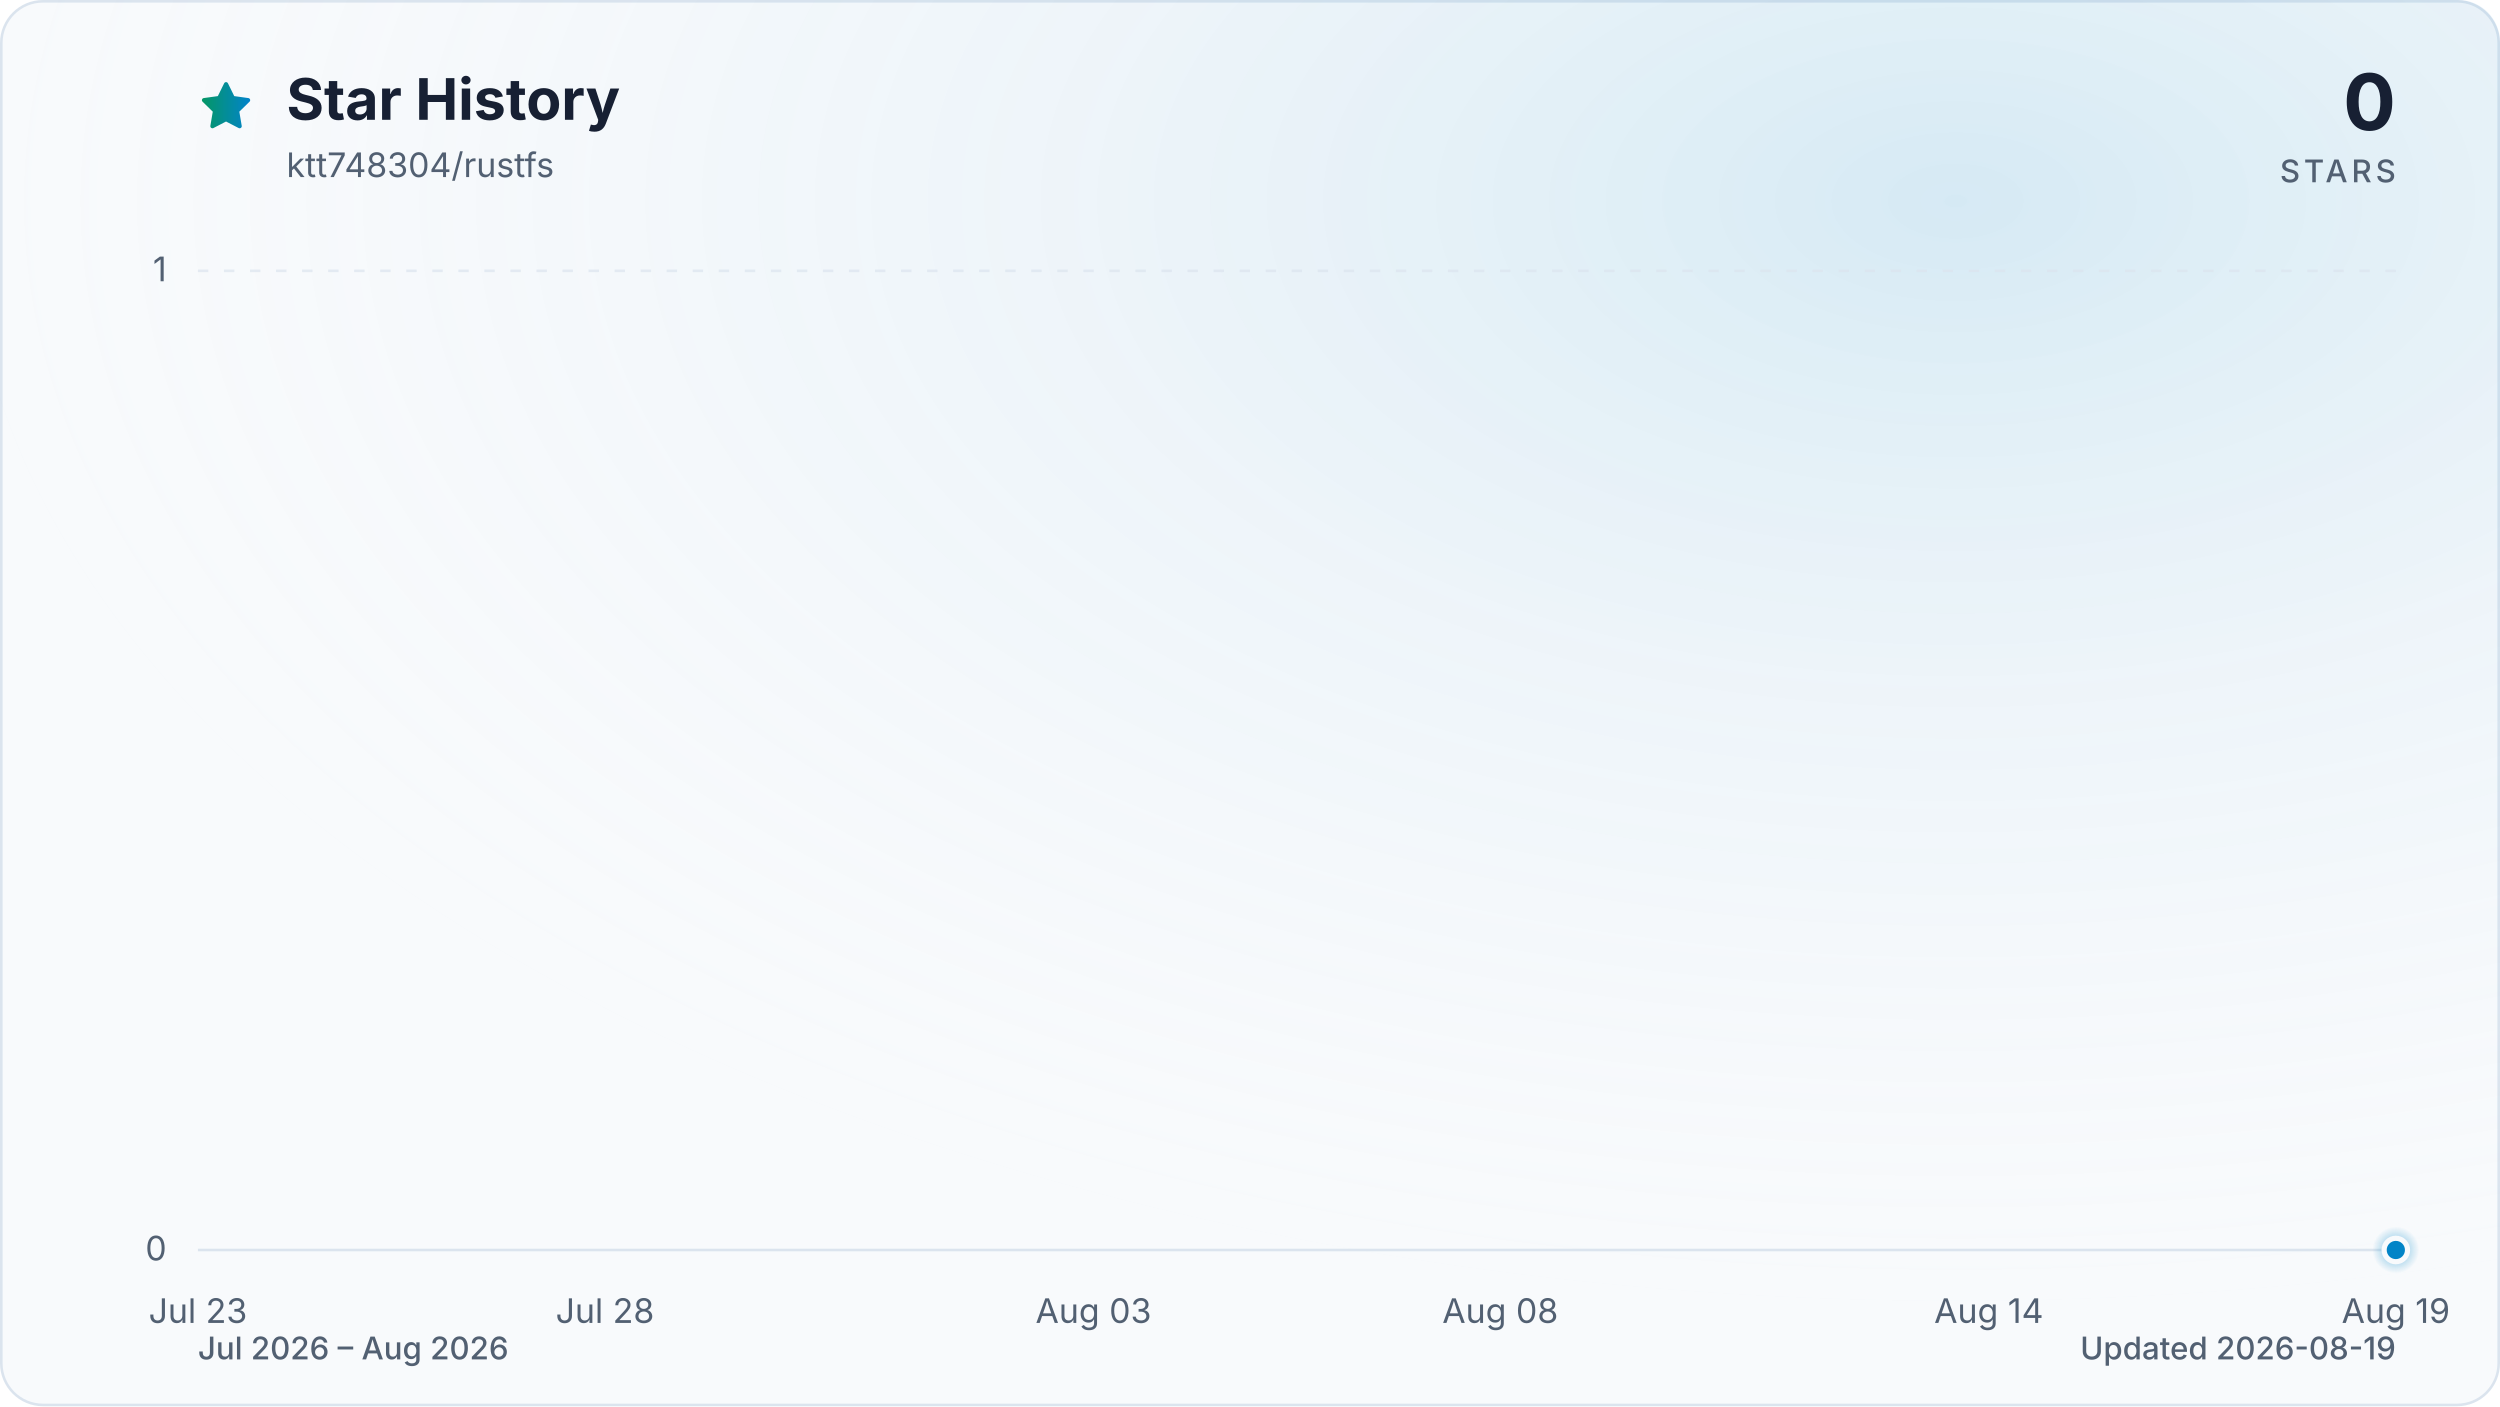
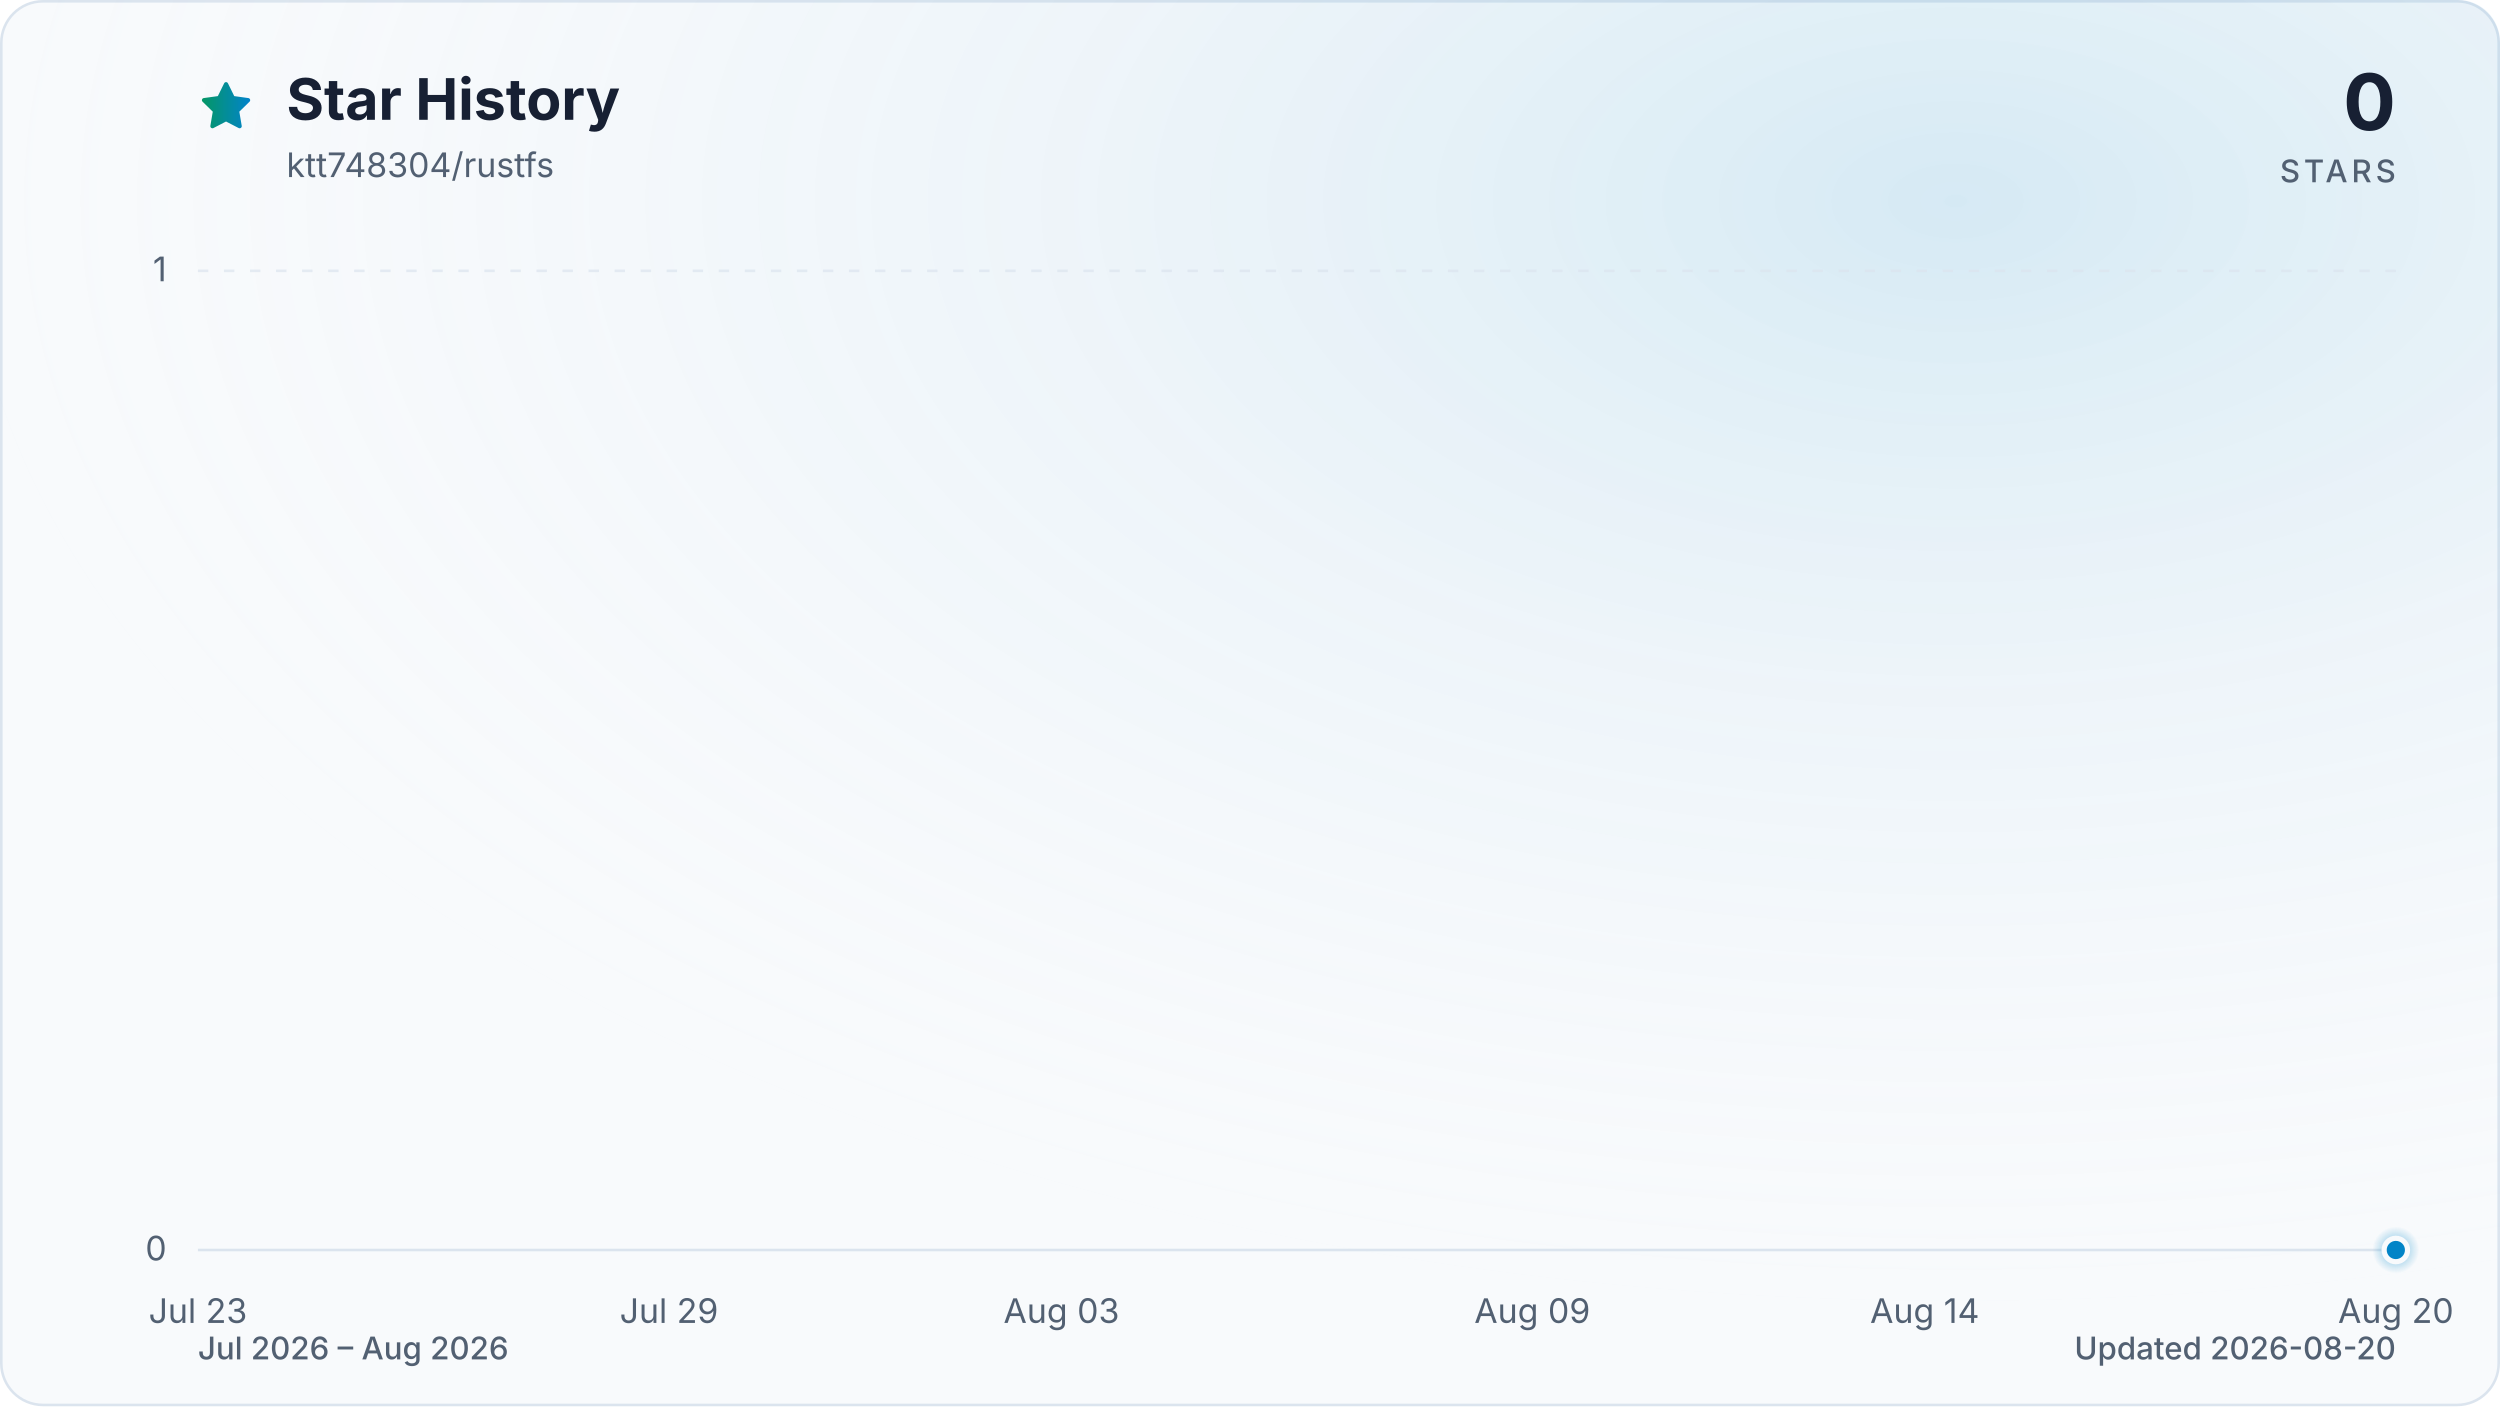
<svg xmlns="http://www.w3.org/2000/svg" viewBox="0 0 960 540" role="img" aria-labelledby="title description" data-style="gradient" data-variant="glow" data-animated="true">
  <defs>
    <linearGradient id="trend" x1="0" y1="0" x2="1" y2="0">
      <stop offset="0%" stop-color="#059669" />
      <stop offset="100%" stop-color="#0284c7" />
    </linearGradient>
    <linearGradient id="area" x1="0" y1="0" x2="0" y2="1">
      <stop offset="0%" stop-color="#059669" stop-opacity="0.30" />
      <stop offset="55%" stop-color="#0284c7" stop-opacity="0.10" />
      <stop offset="100%" stop-color="#0284c7" stop-opacity="0.01" />
    </linearGradient>
    <radialGradient id="marker-halo" cx="50%" cy="50%" r="50%">
      <stop offset="0%" stop-color="#0284c7" stop-opacity="0.55" />
      <stop offset="100%" stop-color="#0284c7" stop-opacity="0" />
    </radialGradient>
    <radialGradient id="surface-glow" cx="78%" cy="14%" r="80%">
      <stop offset="0%" stop-color="#0284c7" stop-opacity="0.14" />
      <stop offset="100%" stop-color="#f8fafc" stop-opacity="0" />
    </radialGradient>
    <filter id="trend-glow" x="-20%" y="-20%" width="140%" height="140%">
      <feGaussianBlur stdDeviation="7" />
    </filter>
  </defs>
  <style>
.trend-enter{transform-box:fill-box;transform-origin:center;animation:trend-enter 520ms cubic-bezier(0.16,1,0.3,1)}
.marker-enter{transform-box:fill-box;transform-origin:center;animation:marker-enter 320ms cubic-bezier(0.16,1,0.3,1) 200ms both}
.marker-pulse{transform-box:fill-box;transform-origin:center;animation:marker-pulse 2.6s ease-out infinite}
@keyframes trend-enter{from{opacity:.35;transform:translateY(10px)}to{opacity:1;transform:translateY(0)}}
@keyframes marker-enter{from{opacity:0;transform:scale(.4)}to{opacity:1;transform:scale(1)}}
@keyframes marker-pulse{0%{opacity:.5;transform:scale(.7)}70%,100%{opacity:0;transform:scale(2.1)}}
@media (prefers-reduced-motion:reduce){.trend-enter,.marker-enter,.marker-pulse{animation:none!important}}
@media (prefers-reduced-motion:reduce){.marker-pulse{opacity:0}}
</style>
  <rect x="0.5" y="0.5" width="959" height="539" fill="#f8fafc" stroke="#dbe4ee" stroke-width="1" rx="16" />
  <rect width="960" height="540" fill="url(#surface-glow)" rx="16" />
  <path d="M12 2.6l2.9 5.9 6.5.9-4.7 4.6 1.1 6.5-5.8-3-5.8 3 1.1-6.5-4.7-4.6 6.5-.9L12 2.6Z" transform="translate(76 30) scale(.9)" fill="url(#trend)" stroke="url(#trend)" stroke-width="1.8" stroke-linejoin="round" aria-hidden="true" />
  <text x="110" y="46" fill="#172033" font-family="ui-sans-serif, system-ui, -apple-system, BlinkMacSystemFont, 'Segoe UI', sans-serif" font-size="22" font-weight="700">Star History</text>
  <text x="110" y="68" fill="#526072" font-family="ui-sans-serif, system-ui, -apple-system, BlinkMacSystemFont, 'Segoe UI', sans-serif" font-size="13">ktt748304/rustfs</text>
  <text x="920" y="50" fill="#172033" font-family="ui-sans-serif, system-ui, -apple-system, BlinkMacSystemFont, 'Segoe UI', sans-serif" font-size="30" font-weight="700" text-anchor="end">0</text>
  <text x="920" y="70" fill="#526072" font-family="ui-sans-serif, system-ui, -apple-system, BlinkMacSystemFont, 'Segoe UI', sans-serif" font-size="12" font-weight="500" letter-spacing="1.5" text-anchor="end">STARS</text>
  <line x1="76" y1="480.0" x2="920" y2="480.0" stroke="#dbe4ee" stroke-width="1" stroke-dasharray="0" opacity="1" />
  <text x="64" y="484.0" fill="#526072" font-family="ui-sans-serif, system-ui, -apple-system, BlinkMacSystemFont, 'Segoe UI', sans-serif" font-size="13" text-anchor="end">0</text>
  <line x1="76" y1="104.0" x2="920" y2="104.0" stroke="#dbe4ee" stroke-width="1" stroke-dasharray="4 6" opacity="0.7" />
  <text x="64" y="108.0" fill="#526072" font-family="ui-sans-serif, system-ui, -apple-system, BlinkMacSystemFont, 'Segoe UI', sans-serif" font-size="13" text-anchor="end">1</text>
  <text x="76.0" y="508" fill="#526072" font-family="ui-sans-serif, system-ui, -apple-system, BlinkMacSystemFont, 'Segoe UI', sans-serif" font-size="13" text-anchor="middle">Jul 23</text>
-   <text x="232.3" y="508" fill="#526072" font-family="ui-sans-serif, system-ui, -apple-system, BlinkMacSystemFont, 'Segoe UI', sans-serif" font-size="13" text-anchor="middle">Jul 28</text>
-   <text x="419.9" y="508" fill="#526072" font-family="ui-sans-serif, system-ui, -apple-system, BlinkMacSystemFont, 'Segoe UI', sans-serif" font-size="13" text-anchor="middle">Aug 03</text>
-   <text x="576.1" y="508" fill="#526072" font-family="ui-sans-serif, system-ui, -apple-system, BlinkMacSystemFont, 'Segoe UI', sans-serif" font-size="13" text-anchor="middle">Aug 08</text>
-   <text x="763.7" y="508" fill="#526072" font-family="ui-sans-serif, system-ui, -apple-system, BlinkMacSystemFont, 'Segoe UI', sans-serif" font-size="13" text-anchor="middle">Aug 14</text>
-   <text x="920.0" y="508" fill="#526072" font-family="ui-sans-serif, system-ui, -apple-system, BlinkMacSystemFont, 'Segoe UI', sans-serif" font-size="13" text-anchor="middle">Aug 19</text>
+   <text x="256.9" y="508" fill="#526072" font-family="ui-sans-serif, system-ui, -apple-system, BlinkMacSystemFont, 'Segoe UI', sans-serif" font-size="13" text-anchor="middle">Jul 29</text>
+   <text x="407.6" y="508" fill="#526072" font-family="ui-sans-serif, system-ui, -apple-system, BlinkMacSystemFont, 'Segoe UI', sans-serif" font-size="13" text-anchor="middle">Aug 03</text>
+   <text x="588.4" y="508" fill="#526072" font-family="ui-sans-serif, system-ui, -apple-system, BlinkMacSystemFont, 'Segoe UI', sans-serif" font-size="13" text-anchor="middle">Aug 09</text>
+   <text x="739.1" y="508" fill="#526072" font-family="ui-sans-serif, system-ui, -apple-system, BlinkMacSystemFont, 'Segoe UI', sans-serif" font-size="13" text-anchor="middle">Aug 14</text>
+   <text x="920.0" y="508" fill="#526072" font-family="ui-sans-serif, system-ui, -apple-system, BlinkMacSystemFont, 'Segoe UI', sans-serif" font-size="13" text-anchor="middle">Aug 20</text>
  <g class="trend-enter">
-     <path d="M 76.0 480.0 C 86.4 480.0, 96.8 480.0, 107.3 480.0 C 117.7 480.0, 128.1 480.0, 138.5 480.0 C 148.9 480.0, 159.4 480.0, 169.8 480.0 C 180.2 480.0, 190.6 480.0, 201.0 480.0 C 211.5 480.0, 221.9 480.0, 232.3 480.0 C 242.7 480.0, 253.1 480.0, 263.6 480.0 C 274.0 480.0, 284.4 480.0, 294.8 480.0 C 305.2 480.0, 315.7 480.0, 326.1 480.0 C 336.5 480.0, 346.9 480.0, 357.3 480.0 C 367.8 480.0, 378.2 480.0, 388.6 480.0 C 399.0 480.0, 409.4 480.0, 419.9 480.0 C 430.3 480.0, 440.7 480.0, 451.1 480.0 C 461.5 480.0, 472.0 480.0, 482.4 480.0 C 492.8 480.0, 503.2 480.0, 513.6 480.0 C 524.0 480.0, 534.5 480.0, 544.9 480.0 C 555.3 480.0, 565.7 480.0, 576.1 480.0 C 586.6 480.0, 597.0 480.0, 607.4 480.0 C 617.8 480.0, 628.2 480.0, 638.7 480.0 C 649.1 480.0, 659.5 480.0, 669.9 480.0 C 680.3 480.0, 690.8 480.0, 701.2 480.0 C 711.6 480.0, 722.0 480.0, 732.4 480.0 C 742.9 480.0, 753.3 480.0, 763.7 480.0 C 774.1 480.0, 784.5 480.0, 795.0 480.0 C 805.4 480.0, 815.8 480.0, 826.2 480.0 C 836.6 480.0, 847.1 480.0, 857.5 480.0 C 867.9 480.0, 878.3 480.0, 888.7 480.0 C 899.2 480.0, 909.6 480.0, 920.0 480.0 L 920.0 480.0 L 76.0 480.0 Z" fill="url(#area)" />
-     <path d="M 76.0 480.0 C 86.4 480.0, 96.8 480.0, 107.3 480.0 C 117.7 480.0, 128.1 480.0, 138.5 480.0 C 148.9 480.0, 159.4 480.0, 169.8 480.0 C 180.2 480.0, 190.6 480.0, 201.0 480.0 C 211.5 480.0, 221.9 480.0, 232.3 480.0 C 242.7 480.0, 253.1 480.0, 263.6 480.0 C 274.0 480.0, 284.4 480.0, 294.8 480.0 C 305.2 480.0, 315.7 480.0, 326.1 480.0 C 336.5 480.0, 346.9 480.0, 357.3 480.0 C 367.8 480.0, 378.2 480.0, 388.6 480.0 C 399.0 480.0, 409.4 480.0, 419.9 480.0 C 430.3 480.0, 440.7 480.0, 451.1 480.0 C 461.5 480.0, 472.0 480.0, 482.4 480.0 C 492.8 480.0, 503.2 480.0, 513.6 480.0 C 524.0 480.0, 534.5 480.0, 544.9 480.0 C 555.3 480.0, 565.7 480.0, 576.1 480.0 C 586.6 480.0, 597.0 480.0, 607.4 480.0 C 617.8 480.0, 628.2 480.0, 638.7 480.0 C 649.1 480.0, 659.5 480.0, 669.9 480.0 C 680.3 480.0, 690.8 480.0, 701.2 480.0 C 711.6 480.0, 722.0 480.0, 732.4 480.0 C 742.9 480.0, 753.3 480.0, 763.7 480.0 C 774.1 480.0, 784.5 480.0, 795.0 480.0 C 805.4 480.0, 815.8 480.0, 826.2 480.0 C 836.6 480.0, 847.1 480.0, 857.5 480.0 C 867.9 480.0, 878.3 480.0, 888.7 480.0 C 899.2 480.0, 909.6 480.0, 920.0 480.0" fill="none" stroke="url(#trend)" stroke-width="12" stroke-linecap="round" stroke-linejoin="round" opacity="0.16" filter="url(#trend-glow)" />
-     <path d="M 76.0 480.0 C 86.4 480.0, 96.8 480.0, 107.3 480.0 C 117.7 480.0, 128.1 480.0, 138.5 480.0 C 148.9 480.0, 159.4 480.0, 169.8 480.0 C 180.2 480.0, 190.6 480.0, 201.0 480.0 C 211.5 480.0, 221.9 480.0, 232.3 480.0 C 242.7 480.0, 253.1 480.0, 263.6 480.0 C 274.0 480.0, 284.4 480.0, 294.8 480.0 C 305.2 480.0, 315.7 480.0, 326.1 480.0 C 336.5 480.0, 346.9 480.0, 357.3 480.0 C 367.8 480.0, 378.2 480.0, 388.6 480.0 C 399.0 480.0, 409.4 480.0, 419.9 480.0 C 430.3 480.0, 440.7 480.0, 451.1 480.0 C 461.5 480.0, 472.0 480.0, 482.4 480.0 C 492.8 480.0, 503.2 480.0, 513.6 480.0 C 524.0 480.0, 534.5 480.0, 544.9 480.0 C 555.3 480.0, 565.7 480.0, 576.1 480.0 C 586.6 480.0, 597.0 480.0, 607.4 480.0 C 617.8 480.0, 628.2 480.0, 638.7 480.0 C 649.1 480.0, 659.5 480.0, 669.9 480.0 C 680.3 480.0, 690.8 480.0, 701.2 480.0 C 711.6 480.0, 722.0 480.0, 732.4 480.0 C 742.9 480.0, 753.3 480.0, 763.7 480.0 C 774.1 480.0, 784.5 480.0, 795.0 480.0 C 805.4 480.0, 815.8 480.0, 826.2 480.0 C 836.6 480.0, 847.1 480.0, 857.5 480.0 C 867.9 480.0, 878.3 480.0, 888.7 480.0 C 899.2 480.0, 909.6 480.0, 920.0 480.0" fill="none" stroke="url(#trend)" stroke-width="3" stroke-linecap="round" stroke-linejoin="round" />
+     <path d="M 76.0 480.0 C 86.0 480.0, 96.1 480.0, 106.1 480.0 C 116.2 480.0, 126.2 480.0, 136.3 480.0 C 146.3 480.0, 156.4 480.0, 166.4 480.0 C 176.5 480.0, 186.5 480.0, 196.6 480.0 C 206.6 480.0, 216.7 480.0, 226.7 480.0 C 236.8 480.0, 246.8 480.0, 256.9 480.0 C 266.9 480.0, 277.0 480.0, 287.0 480.0 C 297.0 480.0, 307.1 480.0, 317.1 480.0 C 327.2 480.0, 337.2 480.0, 347.3 480.0 C 357.3 480.0, 367.4 480.0, 377.4 480.0 C 387.5 480.0, 397.5 480.0, 407.6 480.0 C 417.6 480.0, 427.7 480.0, 437.7 480.0 C 447.8 480.0, 457.8 480.0, 467.9 480.0 C 477.9 480.0, 488.0 480.0, 498.0 480.0 C 508.0 480.0, 518.1 480.0, 528.1 480.0 C 538.2 480.0, 548.2 480.0, 558.3 480.0 C 568.3 480.0, 578.4 480.0, 588.4 480.0 C 598.5 480.0, 608.5 480.0, 618.6 480.0 C 628.6 480.0, 638.7 480.0, 648.7 480.0 C 658.8 480.0, 668.8 480.0, 678.9 480.0 C 688.9 480.0, 699.0 480.0, 709.0 480.0 C 719.0 480.0, 729.1 480.0, 739.1 480.0 C 749.2 480.0, 759.2 480.0, 769.3 480.0 C 779.3 480.0, 789.4 480.0, 799.4 480.0 C 809.5 480.0, 819.5 480.0, 829.6 480.0 C 839.6 480.0, 849.7 480.0, 859.7 480.0 C 869.8 480.0, 879.8 480.0, 889.9 480.0 C 899.9 480.0, 910.0 480.0, 920.0 480.0 L 920.0 480.0 L 76.0 480.0 Z" fill="url(#area)" />
+     <path d="M 76.0 480.0 C 86.0 480.0, 96.1 480.0, 106.1 480.0 C 116.2 480.0, 126.2 480.0, 136.3 480.0 C 146.3 480.0, 156.4 480.0, 166.4 480.0 C 176.5 480.0, 186.5 480.0, 196.6 480.0 C 206.6 480.0, 216.7 480.0, 226.7 480.0 C 236.8 480.0, 246.8 480.0, 256.9 480.0 C 266.9 480.0, 277.0 480.0, 287.0 480.0 C 297.0 480.0, 307.1 480.0, 317.1 480.0 C 327.2 480.0, 337.2 480.0, 347.3 480.0 C 357.3 480.0, 367.4 480.0, 377.4 480.0 C 387.5 480.0, 397.5 480.0, 407.6 480.0 C 417.6 480.0, 427.7 480.0, 437.7 480.0 C 447.8 480.0, 457.8 480.0, 467.9 480.0 C 477.9 480.0, 488.0 480.0, 498.0 480.0 C 508.0 480.0, 518.1 480.0, 528.1 480.0 C 538.2 480.0, 548.2 480.0, 558.3 480.0 C 568.3 480.0, 578.4 480.0, 588.4 480.0 C 598.5 480.0, 608.5 480.0, 618.6 480.0 C 628.6 480.0, 638.7 480.0, 648.7 480.0 C 658.8 480.0, 668.8 480.0, 678.9 480.0 C 688.9 480.0, 699.0 480.0, 709.0 480.0 C 719.0 480.0, 729.1 480.0, 739.1 480.0 C 749.2 480.0, 759.2 480.0, 769.3 480.0 C 779.3 480.0, 789.4 480.0, 799.4 480.0 C 809.5 480.0, 819.5 480.0, 829.6 480.0 C 839.6 480.0, 849.7 480.0, 859.7 480.0 C 869.8 480.0, 879.8 480.0, 889.9 480.0 C 899.9 480.0, 910.0 480.0, 920.0 480.0" fill="none" stroke="url(#trend)" stroke-width="12" stroke-linecap="round" stroke-linejoin="round" opacity="0.16" filter="url(#trend-glow)" />
+     <path d="M 76.0 480.0 C 86.0 480.0, 96.1 480.0, 106.1 480.0 C 116.2 480.0, 126.2 480.0, 136.3 480.0 C 146.3 480.0, 156.4 480.0, 166.4 480.0 C 176.5 480.0, 186.5 480.0, 196.6 480.0 C 206.6 480.0, 216.7 480.0, 226.7 480.0 C 236.8 480.0, 246.8 480.0, 256.9 480.0 C 266.9 480.0, 277.0 480.0, 287.0 480.0 C 297.0 480.0, 307.1 480.0, 317.1 480.0 C 327.2 480.0, 337.2 480.0, 347.3 480.0 C 357.3 480.0, 367.4 480.0, 377.4 480.0 C 387.5 480.0, 397.5 480.0, 407.6 480.0 C 417.6 480.0, 427.7 480.0, 437.7 480.0 C 447.8 480.0, 457.8 480.0, 467.9 480.0 C 477.9 480.0, 488.0 480.0, 498.0 480.0 C 508.0 480.0, 518.1 480.0, 528.1 480.0 C 538.2 480.0, 548.2 480.0, 558.3 480.0 C 568.3 480.0, 578.4 480.0, 588.4 480.0 C 598.5 480.0, 608.5 480.0, 618.6 480.0 C 628.6 480.0, 638.7 480.0, 648.7 480.0 C 658.8 480.0, 668.8 480.0, 678.9 480.0 C 688.9 480.0, 699.0 480.0, 709.0 480.0 C 719.0 480.0, 729.1 480.0, 739.1 480.0 C 749.2 480.0, 759.2 480.0, 769.3 480.0 C 779.3 480.0, 789.4 480.0, 799.4 480.0 C 809.5 480.0, 819.5 480.0, 829.6 480.0 C 839.6 480.0, 849.7 480.0, 859.7 480.0 C 869.8 480.0, 879.8 480.0, 889.9 480.0 C 899.9 480.0, 910.0 480.0, 920.0 480.0" fill="none" stroke="url(#trend)" stroke-width="3" stroke-linecap="round" stroke-linejoin="round" />
  </g>
  <g class="marker-enter">
    <circle class="marker-pulse" cx="920.0" cy="480.0" r="9" fill="url(#marker-halo)" />
    <circle cx="920.0" cy="480.0" r="4.5" fill="#0284c7" stroke="#f8fafc" stroke-width="2" />
  </g>
  <text x="76" y="522" fill="#526072" font-family="ui-sans-serif, system-ui, -apple-system, BlinkMacSystemFont, 'Segoe UI', sans-serif" font-size="12" font-weight="500">Jul 2026 – Aug 2026</text>
-   <text x="920" y="522" fill="#526072" font-family="ui-sans-serif, system-ui, -apple-system, BlinkMacSystemFont, 'Segoe UI', sans-serif" font-size="12" font-weight="500" text-anchor="end">Updated 2026-08-19</text>
+   <text x="920" y="522" fill="#526072" font-family="ui-sans-serif, system-ui, -apple-system, BlinkMacSystemFont, 'Segoe UI', sans-serif" font-size="12" font-weight="500" text-anchor="end">Updated 2026-08-20</text>
</svg>
